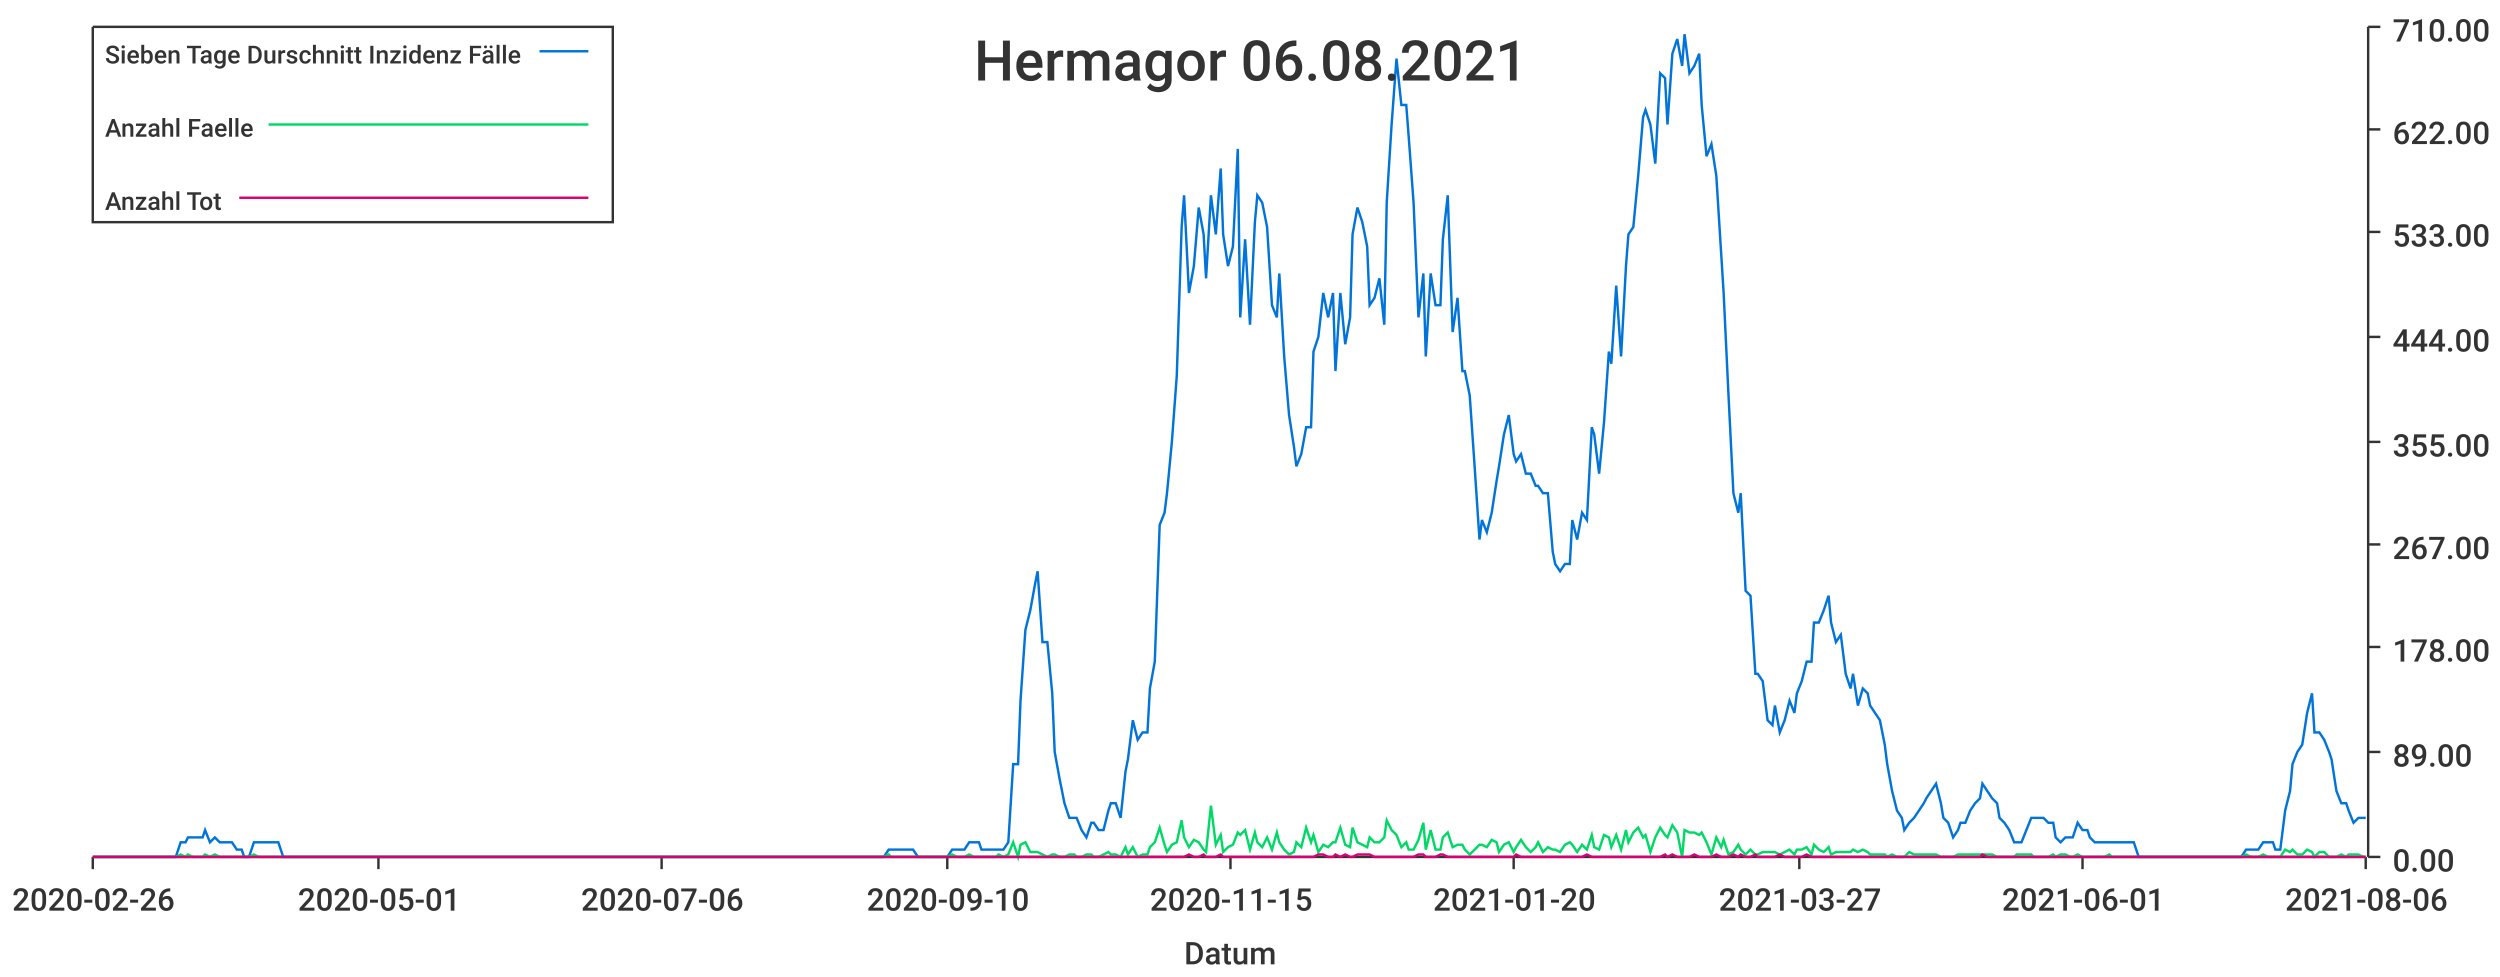
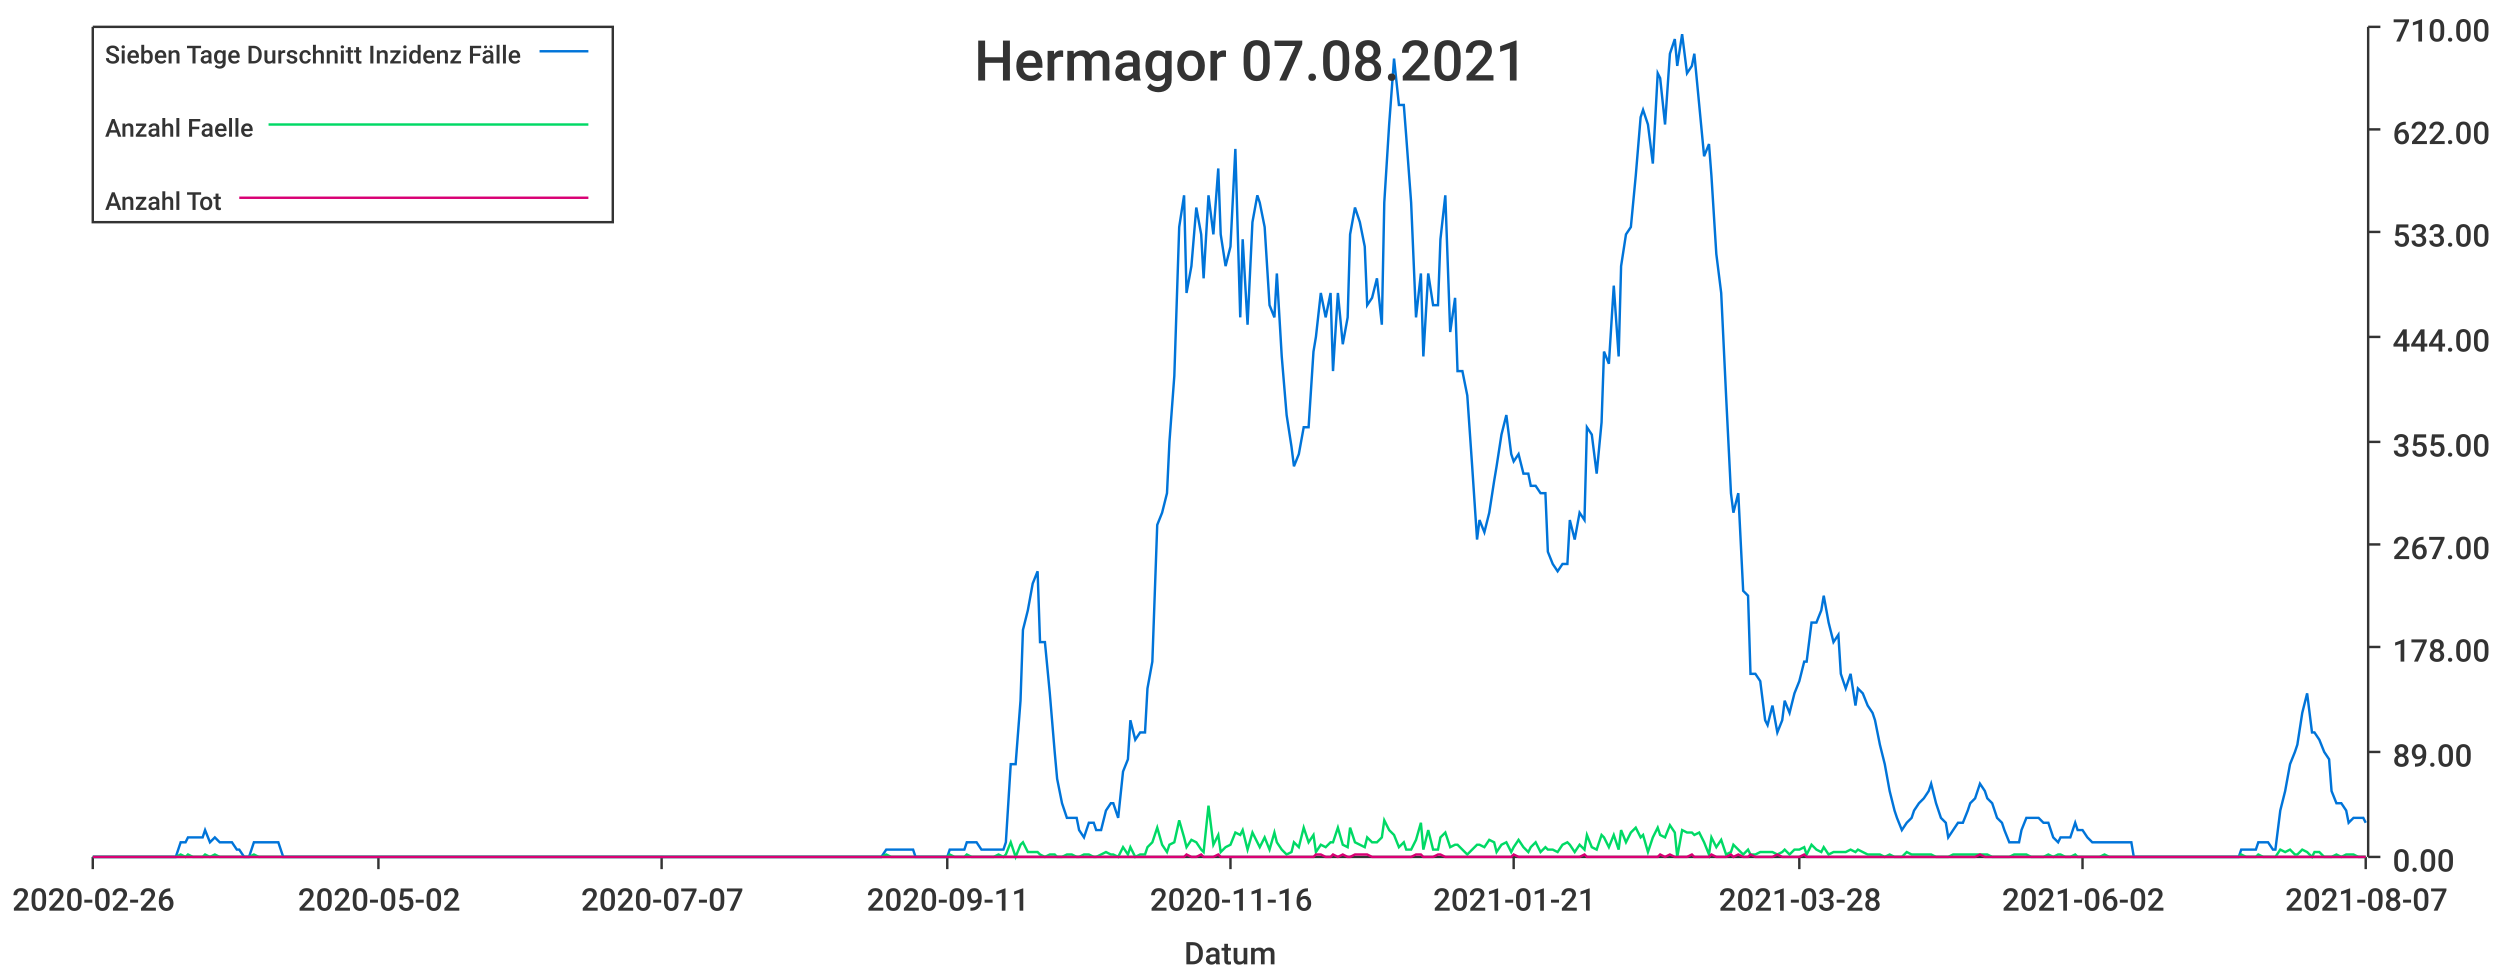
<svg xmlns="http://www.w3.org/2000/svg" width="1024" height="400">\n<path d="M 0 0 L 1024 0 L 1024 400 L 0 400 L 0 0" style="stroke-width:0;stroke:rgba(255,255,255,1.0);fill:rgba(255,255,255,1.0)" />
  <path d="M 38 11 L 969 11 L 969 351 L 38 351 L 38 11" style="stroke-width:0;stroke:rgba(255,255,255,1.0);fill:rgba(255,255,255,1.0)" />
  <path d="M 38 351 L 969 351" style="stroke-width:1;stroke:rgba(51,51,51,1.0);fill:none" />
  <path d="M 38 351 L 38 356" style="stroke-width:1;stroke:rgba(51,51,51,1.0);fill:none" />
  <text x="5" y="373" style="stroke-width:0;stroke:none;fill:rgba(51,51,51,1.0);font-size:12.8px;font-family:'Roboto Medium',sans-serif">2020-02-26</text>
  <path d="M 155 351 L 155 356" style="stroke-width:1;stroke:rgba(51,51,51,1.0);fill:none" />
-   <text x="122" y="373" style="stroke-width:0;stroke:none;fill:rgba(51,51,51,1.0);font-size:12.8px;font-family:'Roboto Medium',sans-serif">2020-05-01</text>
+   <text x="122" y="373" style="stroke-width:0;stroke:none;fill:rgba(51,51,51,1.0);font-size:12.8px;font-family:'Roboto Medium',sans-serif">2020-05-02</text>
  <path d="M 271 351 L 271 356" style="stroke-width:1;stroke:rgba(51,51,51,1.0);fill:none" />
-   <text x="238" y="373" style="stroke-width:0;stroke:none;fill:rgba(51,51,51,1.0);font-size:12.8px;font-family:'Roboto Medium',sans-serif">2020-07-06</text>
+   <text x="238" y="373" style="stroke-width:0;stroke:none;fill:rgba(51,51,51,1.0);font-size:12.8px;font-family:'Roboto Medium',sans-serif">2020-07-07</text>
  <path d="M 388 351 L 388 356" style="stroke-width:1;stroke:rgba(51,51,51,1.0);fill:none" />
-   <text x="355" y="373" style="stroke-width:0;stroke:none;fill:rgba(51,51,51,1.0);font-size:12.8px;font-family:'Roboto Medium',sans-serif">2020-09-10</text>
+   <text x="355" y="373" style="stroke-width:0;stroke:none;fill:rgba(51,51,51,1.0);font-size:12.8px;font-family:'Roboto Medium',sans-serif">2020-09-11</text>
  <path d="M 504 351 L 504 356" style="stroke-width:1;stroke:rgba(51,51,51,1.0);fill:none" />
-   <text x="471" y="373" style="stroke-width:0;stroke:none;fill:rgba(51,51,51,1.0);font-size:12.8px;font-family:'Roboto Medium',sans-serif">2020-11-15</text>
+   <text x="471" y="373" style="stroke-width:0;stroke:none;fill:rgba(51,51,51,1.0);font-size:12.8px;font-family:'Roboto Medium',sans-serif">2020-11-16</text>
  <path d="M 620 351 L 620 356" style="stroke-width:1;stroke:rgba(51,51,51,1.0);fill:none" />
-   <text x="587" y="373" style="stroke-width:0;stroke:none;fill:rgba(51,51,51,1.0);font-size:12.8px;font-family:'Roboto Medium',sans-serif">2021-01-20</text>
+   <text x="587" y="373" style="stroke-width:0;stroke:none;fill:rgba(51,51,51,1.0);font-size:12.8px;font-family:'Roboto Medium',sans-serif">2021-01-21</text>
  <path d="M 737 351 L 737 356" style="stroke-width:1;stroke:rgba(51,51,51,1.0);fill:none" />
-   <text x="704" y="373" style="stroke-width:0;stroke:none;fill:rgba(51,51,51,1.0);font-size:12.8px;font-family:'Roboto Medium',sans-serif">2021-03-27</text>
+   <text x="704" y="373" style="stroke-width:0;stroke:none;fill:rgba(51,51,51,1.0);font-size:12.8px;font-family:'Roboto Medium',sans-serif">2021-03-28</text>
  <path d="M 853 351 L 853 356" style="stroke-width:1;stroke:rgba(51,51,51,1.0);fill:none" />
-   <text x="820" y="373" style="stroke-width:0;stroke:none;fill:rgba(51,51,51,1.0);font-size:12.8px;font-family:'Roboto Medium',sans-serif">2021-06-01</text>
+   <text x="820" y="373" style="stroke-width:0;stroke:none;fill:rgba(51,51,51,1.0);font-size:12.8px;font-family:'Roboto Medium',sans-serif">2021-06-02</text>
  <path d="M 969 351 L 969 356" style="stroke-width:1;stroke:rgba(51,51,51,1.0);fill:none" />
-   <text x="936" y="373" style="stroke-width:0;stroke:none;fill:rgba(51,51,51,1.0);font-size:12.8px;font-family:'Roboto Medium',sans-serif">2021-08-06</text>
+   <text x="936" y="373" style="stroke-width:0;stroke:none;fill:rgba(51,51,51,1.0);font-size:12.8px;font-family:'Roboto Medium',sans-serif">2021-08-07</text>
  <text x="485" y="395" style="stroke-width:0;stroke:none;fill:rgba(51,51,51,1.0);font-size:12.8px;font-family:'Roboto Medium',sans-serif">Datum</text>
  <path d="M 970 351 L 970 11" style="stroke-width:1;stroke:rgba(51,51,51,1.0);fill:none" />
  <path d="M 970 351 L 975 351" style="stroke-width:1;stroke:rgba(51,51,51,1.0);fill:none" />
  <text x="980" y="357" style="stroke-width:0;stroke:none;fill:rgba(51,51,51,1.0);font-size:12.8px;font-family:'Roboto Medium',sans-serif">0.00</text>
  <path d="M 970 308 L 975 308" style="stroke-width:1;stroke:rgba(51,51,51,1.0);fill:none" />
  <text x="980" y="314" style="stroke-width:0;stroke:none;fill:rgba(51,51,51,1.0);font-size:12.8px;font-family:'Roboto Medium',sans-serif">89.00</text>
  <path d="M 970 265 L 975 265" style="stroke-width:1;stroke:rgba(51,51,51,1.0);fill:none" />
  <text x="980" y="271" style="stroke-width:0;stroke:none;fill:rgba(51,51,51,1.0);font-size:12.8px;font-family:'Roboto Medium',sans-serif">178.00</text>
  <path d="M 970 223 L 975 223" style="stroke-width:1;stroke:rgba(51,51,51,1.0);fill:none" />
  <text x="980" y="229" style="stroke-width:0;stroke:none;fill:rgba(51,51,51,1.0);font-size:12.8px;font-family:'Roboto Medium',sans-serif">267.00</text>
  <path d="M 970 181 L 975 181" style="stroke-width:1;stroke:rgba(51,51,51,1.0);fill:none" />
  <text x="980" y="187" style="stroke-width:0;stroke:none;fill:rgba(51,51,51,1.0);font-size:12.8px;font-family:'Roboto Medium',sans-serif">355.00</text>
  <path d="M 970 138 L 975 138" style="stroke-width:1;stroke:rgba(51,51,51,1.0);fill:none" />
  <text x="980" y="144" style="stroke-width:0;stroke:none;fill:rgba(51,51,51,1.0);font-size:12.8px;font-family:'Roboto Medium',sans-serif">444.00</text>
  <path d="M 970 95 L 975 95" style="stroke-width:1;stroke:rgba(51,51,51,1.0);fill:none" />
  <text x="980" y="101" style="stroke-width:0;stroke:none;fill:rgba(51,51,51,1.0);font-size:12.8px;font-family:'Roboto Medium',sans-serif">533.00</text>
  <path d="M 970 53 L 975 53" style="stroke-width:1;stroke:rgba(51,51,51,1.0);fill:none" />
  <text x="980" y="59" style="stroke-width:0;stroke:none;fill:rgba(51,51,51,1.0);font-size:12.8px;font-family:'Roboto Medium',sans-serif">622.00</text>
  <path d="M 970 11 L 975 11" style="stroke-width:1;stroke:rgba(51,51,51,1.0);fill:none" />
  <text x="980" y="17" style="stroke-width:0;stroke:none;fill:rgba(51,51,51,1.0);font-size:12.8px;font-family:'Roboto Medium',sans-serif">710.00</text>
-   <path d="M 38 351 L 40 351 L 42 351 L 44 351 L 46 351 L 47 351 L 49 351 L 51 351 L 53 351 L 54 351 L 56 351 L 58 351 L 60 351 L 61 351 L 63 351 L 65 351 L 67 351 L 69 351 L 70 351 L 72 351 L 74 345 L 76 345 L 77 343 L 79 343 L 81 343 L 83 343 L 84 340 L 86 345 L 88 343 L 90 345 L 91 345 L 93 345 L 95 345 L 97 348 L 99 348 L 100 351 L 102 351 L 104 345 L 106 345 L 107 345 L 109 345 L 111 345 L 113 345 L 114 345 L 116 351 L 118 351 L 120 351 L 122 351 L 123 351 L 125 351 L 127 351 L 129 351 L 130 351 L 132 351 L 134 351 L 136 351 L 137 351 L 139 351 L 141 351 L 143 351 L 144 351 L 146 351 L 148 351 L 150 351 L 152 351 L 153 351 L 155 351 L 157 351 L 159 351 L 160 351 L 162 351 L 164 351 L 166 351 L 167 351 L 169 351 L 171 351 L 173 351 L 175 351 L 176 351 L 178 351 L 180 351 L 182 351 L 183 351 L 185 351 L 187 351 L 189 351 L 190 351 L 192 351 L 194 351 L 196 351 L 197 351 L 199 351 L 201 351 L 203 351 L 205 351 L 206 351 L 208 351 L 210 351 L 212 351 L 213 351 L 215 351 L 217 351 L 219 351 L 220 351 L 222 351 L 224 351 L 226 351 L 228 351 L 229 351 L 231 351 L 233 351 L 235 351 L 236 351 L 238 351 L 240 351 L 242 351 L 243 351 L 245 351 L 247 351 L 249 351 L 250 351 L 252 351 L 254 351 L 256 351 L 258 351 L 259 351 L 261 351 L 263 351 L 265 351 L 266 351 L 268 351 L 270 351 L 272 351 L 273 351 L 275 351 L 277 351 L 279 351 L 281 351 L 282 351 L 284 351 L 286 351 L 288 351 L 289 351 L 291 351 L 293 351 L 295 351 L 296 351 L 298 351 L 300 351 L 302 351 L 303 351 L 305 351 L 307 351 L 309 351 L 311 351 L 312 351 L 314 351 L 316 351 L 318 351 L 319 351 L 321 351 L 323 351 L 325 351 L 326 351 L 328 351 L 330 351 L 332 351 L 334 351 L 335 351 L 337 351 L 339 351 L 341 351 L 342 351 L 344 351 L 346 351 L 348 351 L 349 351 L 351 351 L 353 351 L 355 351 L 356 351 L 358 351 L 360 351 L 362 351 L 364 348 L 365 348 L 367 348 L 369 348 L 371 348 L 372 348 L 374 348 L 376 351 L 378 351 L 379 351 L 381 351 L 383 351 L 385 351 L 387 351 L 388 351 L 390 348 L 392 348 L 394 348 L 395 348 L 397 345 L 399 345 L 401 345 L 402 348 L 404 348 L 406 348 L 408 348 L 409 348 L 411 348 L 413 345 L 415 313 L 417 313 L 418 287 L 420 258 L 422 250 L 424 239 L 425 234 L 427 263 L 429 263 L 431 284 L 432 308 L 434 319 L 436 329 L 438 335 L 440 335 L 441 335 L 443 340 L 445 343 L 447 337 L 448 337 L 450 340 L 452 340 L 454 332 L 455 329 L 457 329 L 459 335 L 461 316 L 462 311 L 464 295 L 466 303 L 468 300 L 470 300 L 471 282 L 473 271 L 475 215 L 477 210 L 478 202 L 480 181 L 482 154 L 484 93 L 485 80 L 487 120 L 489 109 L 491 85 L 493 96 L 494 114 L 496 80 L 498 96 L 500 69 L 501 96 L 503 109 L 505 101 L 507 61 L 508 130 L 510 98 L 512 133 L 514 91 L 515 80 L 517 83 L 519 93 L 521 125 L 523 130 L 524 112 L 526 146 L 528 170 L 530 183 L 531 191 L 533 186 L 535 175 L 537 175 L 538 144 L 540 138 L 542 120 L 544 130 L 546 120 L 547 152 L 549 120 L 551 141 L 553 130 L 554 96 L 556 85 L 558 91 L 560 101 L 561 125 L 563 122 L 565 114 L 567 133 L 568 83 L 570 51 L 572 24 L 574 43 L 576 43 L 577 56 L 579 83 L 581 130 L 583 112 L 584 146 L 586 112 L 588 125 L 590 125 L 591 98 L 593 80 L 595 136 L 597 122 L 599 152 L 600 152 L 602 162 L 604 191 L 606 221 L 607 213 L 609 218 L 611 210 L 613 197 L 614 191 L 616 178 L 618 170 L 620 186 L 621 189 L 623 186 L 625 194 L 627 194 L 629 199 L 630 199 L 632 202 L 634 202 L 636 226 L 637 231 L 639 234 L 641 231 L 643 231 L 644 213 L 646 221 L 648 210 L 650 213 L 652 175 L 653 178 L 655 194 L 657 173 L 659 144 L 660 149 L 662 117 L 664 146 L 666 109 L 667 96 L 669 93 L 671 72 L 673 48 L 674 45 L 676 51 L 678 67 L 680 30 L 682 32 L 683 51 L 685 22 L 687 16 L 689 27 L 690 14 L 692 30 L 694 27 L 696 22 L 697 43 L 699 64 L 701 59 L 703 72 L 705 104 L 706 120 L 708 162 L 710 202 L 712 210 L 713 202 L 715 242 L 717 244 L 719 276 L 720 276 L 722 279 L 724 295 L 726 297 L 727 289 L 729 300 L 731 295 L 733 287 L 735 292 L 736 284 L 738 279 L 740 271 L 742 271 L 743 255 L 745 255 L 747 250 L 749 244 L 750 255 L 752 263 L 754 260 L 756 276 L 758 282 L 759 276 L 761 289 L 763 282 L 765 284 L 766 289 L 768 292 L 770 295 L 772 305 L 773 313 L 775 324 L 777 332 L 779 335 L 780 340 L 782 337 L 784 335 L 786 332 L 788 329 L 789 327 L 791 324 L 793 321 L 795 329 L 796 335 L 798 337 L 800 343 L 802 340 L 803 337 L 805 337 L 807 332 L 809 329 L 811 327 L 812 321 L 814 324 L 816 327 L 818 329 L 819 335 L 821 337 L 823 340 L 825 345 L 826 345 L 828 345 L 830 340 L 832 335 L 833 335 L 835 335 L 837 335 L 839 337 L 841 337 L 842 343 L 844 345 L 846 343 L 848 343 L 849 343 L 851 337 L 853 340 L 855 340 L 856 343 L 858 345 L 860 345 L 862 345 L 864 345 L 865 345 L 867 345 L 869 345 L 871 345 L 872 345 L 874 345 L 876 351 L 878 351 L 879 351 L 881 351 L 883 351 L 885 351 L 886 351 L 888 351 L 890 351 L 892 351 L 894 351 L 895 351 L 897 351 L 899 351 L 901 351 L 902 351 L 904 351 L 906 351 L 908 351 L 909 351 L 911 351 L 913 351 L 915 351 L 917 351 L 918 351 L 920 348 L 922 348 L 924 348 L 925 348 L 927 345 L 929 345 L 931 345 L 932 348 L 934 348 L 936 332 L 938 324 L 939 313 L 941 308 L 943 305 L 945 292 L 947 284 L 948 300 L 950 300 L 952 303 L 954 308 L 955 311 L 957 324 L 959 329 L 961 329 L 962 332 L 964 337 L 966 335 L 968 335 L 969 335" style="stroke-width:1;stroke:rgba(0,116,217,1.0);fill:none" />
-   <path d="M 38 351 L 40 351 L 42 351 L 44 351 L 46 351 L 47 351 L 49 351 L 51 351 L 53 351 L 54 351 L 56 351 L 58 351 L 60 351 L 61 351 L 63 351 L 65 351 L 67 351 L 69 351 L 70 351 L 72 351 L 74 350 L 76 351 L 77 350 L 79 351 L 81 351 L 83 351 L 84 350 L 86 351 L 88 350 L 90 351 L 91 351 L 93 351 L 95 351 L 97 351 L 99 351 L 100 351 L 102 351 L 104 350 L 106 351 L 107 351 L 109 351 L 111 351 L 113 351 L 114 351 L 116 351 L 118 351 L 120 351 L 122 351 L 123 351 L 125 351 L 127 351 L 129 351 L 130 351 L 132 351 L 134 351 L 136 351 L 137 351 L 139 351 L 141 351 L 143 351 L 144 351 L 146 351 L 148 351 L 150 351 L 152 351 L 153 351 L 155 351 L 157 351 L 159 351 L 160 351 L 162 351 L 164 351 L 166 351 L 167 351 L 169 351 L 171 351 L 173 351 L 175 351 L 176 351 L 178 351 L 180 351 L 182 351 L 183 351 L 185 351 L 187 351 L 189 351 L 190 351 L 192 351 L 194 351 L 196 351 L 197 351 L 199 351 L 201 351 L 203 351 L 205 351 L 206 351 L 208 351 L 210 351 L 212 351 L 213 351 L 215 351 L 217 351 L 219 351 L 220 351 L 222 351 L 224 351 L 226 351 L 228 351 L 229 351 L 231 351 L 233 351 L 235 351 L 236 351 L 238 351 L 240 351 L 242 351 L 243 351 L 245 351 L 247 351 L 249 351 L 250 351 L 252 351 L 254 351 L 256 351 L 258 351 L 259 351 L 261 351 L 263 351 L 265 351 L 266 351 L 268 351 L 270 351 L 272 351 L 273 351 L 275 351 L 277 351 L 279 351 L 281 351 L 282 351 L 284 351 L 286 351 L 288 351 L 289 351 L 291 351 L 293 351 L 295 351 L 296 351 L 298 351 L 300 351 L 302 351 L 303 351 L 305 351 L 307 351 L 309 351 L 311 351 L 312 351 L 314 351 L 316 351 L 318 351 L 319 351 L 321 351 L 323 351 L 325 351 L 326 351 L 328 351 L 330 351 L 332 351 L 334 351 L 335 351 L 337 351 L 339 351 L 341 351 L 342 351 L 344 351 L 346 351 L 348 351 L 349 351 L 351 351 L 353 351 L 355 351 L 356 351 L 358 351 L 360 351 L 362 351 L 364 350 L 365 351 L 367 351 L 369 351 L 371 351 L 372 351 L 374 351 L 376 351 L 378 351 L 379 351 L 381 351 L 383 351 L 385 351 L 387 351 L 388 351 L 390 350 L 392 351 L 394 351 L 395 351 L 397 350 L 399 351 L 401 351 L 402 351 L 404 351 L 406 351 L 408 351 L 409 350 L 411 351 L 413 350 L 415 345 L 417 351 L 418 346 L 420 345 L 422 349 L 424 349 L 425 349 L 427 350 L 429 351 L 431 350 L 432 350 L 434 351 L 436 351 L 438 350 L 440 350 L 441 351 L 443 351 L 445 350 L 447 350 L 448 351 L 450 351 L 452 350 L 454 349 L 455 350 L 457 350 L 459 351 L 461 347 L 462 350 L 464 347 L 466 351 L 468 350 L 470 350 L 471 347 L 473 345 L 475 339 L 477 346 L 478 349 L 480 346 L 482 345 L 484 336 L 485 343 L 487 347 L 489 344 L 491 345 L 493 348 L 494 349 L 496 330 L 498 346 L 500 342 L 501 349 L 503 347 L 505 346 L 507 341 L 508 342 L 510 340 L 512 348 L 514 341 L 515 345 L 517 347 L 519 343 L 521 348 L 523 341 L 524 345 L 526 348 L 528 350 L 530 349 L 531 345 L 533 347 L 535 339 L 537 345 L 538 342 L 540 349 L 542 346 L 544 347 L 546 345 L 547 345 L 549 339 L 551 346 L 553 347 L 554 339 L 556 345 L 558 346 L 560 347 L 561 343 L 563 345 L 565 345 L 567 343 L 568 336 L 570 340 L 572 342 L 574 347 L 576 345 L 577 348 L 579 348 L 581 344 L 583 337 L 584 348 L 586 340 L 588 348 L 590 348 L 591 343 L 593 341 L 595 347 L 597 346 L 599 346 L 600 348 L 602 350 L 604 348 L 606 346 L 607 346 L 609 347 L 611 344 L 613 345 L 614 349 L 616 346 L 618 345 L 620 349 L 621 347 L 623 344 L 625 347 L 627 349 L 629 347 L 630 345 L 632 349 L 634 347 L 636 348 L 637 348 L 639 349 L 641 346 L 643 345 L 644 346 L 646 349 L 648 346 L 650 348 L 652 342 L 653 347 L 655 348 L 657 342 L 659 343 L 660 347 L 662 342 L 664 348 L 666 340 L 667 345 L 669 341 L 671 339 L 673 343 L 674 342 L 676 349 L 678 343 L 680 339 L 682 342 L 683 343 L 685 338 L 687 341 L 689 351 L 690 340 L 692 341 L 694 341 L 696 342 L 697 341 L 699 345 L 701 350 L 703 343 L 705 347 L 706 344 L 708 350 L 710 349 L 712 346 L 713 348 L 715 350 L 717 348 L 719 350 L 720 350 L 722 349 L 724 349 L 726 349 L 727 349 L 729 350 L 731 349 L 733 348 L 735 350 L 736 348 L 738 348 L 740 347 L 742 350 L 743 346 L 745 348 L 747 349 L 749 347 L 750 350 L 752 349 L 754 349 L 756 349 L 758 349 L 759 348 L 761 349 L 763 348 L 765 349 L 766 350 L 768 350 L 770 350 L 772 350 L 773 351 L 775 350 L 777 351 L 779 351 L 780 351 L 782 349 L 784 350 L 786 350 L 788 350 L 789 350 L 791 350 L 793 350 L 795 351 L 796 351 L 798 351 L 800 351 L 802 350 L 803 350 L 805 350 L 807 350 L 809 350 L 811 350 L 812 350 L 814 350 L 816 350 L 818 351 L 819 351 L 821 351 L 823 351 L 825 351 L 826 350 L 828 350 L 830 350 L 832 350 L 833 351 L 835 351 L 837 351 L 839 351 L 841 350 L 842 351 L 844 350 L 846 350 L 848 351 L 849 351 L 851 350 L 853 351 L 855 351 L 856 351 L 858 351 L 860 351 L 862 351 L 864 350 L 865 351 L 867 351 L 869 351 L 871 351 L 872 351 L 874 351 L 876 351 L 878 351 L 879 351 L 881 351 L 883 351 L 885 351 L 886 351 L 888 351 L 890 351 L 892 351 L 894 351 L 895 351 L 897 351 L 899 351 L 901 351 L 902 351 L 904 351 L 906 351 L 908 351 L 909 351 L 911 351 L 913 351 L 915 351 L 917 351 L 918 351 L 920 350 L 922 351 L 924 351 L 925 351 L 927 350 L 929 351 L 931 351 L 932 351 L 934 351 L 936 348 L 938 349 L 939 348 L 941 350 L 943 350 L 945 348 L 947 349 L 948 351 L 950 349 L 952 349 L 954 351 L 955 351 L 957 351 L 959 350 L 961 351 L 962 350 L 964 350 L 966 350 L 968 351 L 969 351" style="stroke-width:1;stroke:rgba(0,217,101,1.0);fill:none" />
-   <path d="M 38 351 L 40 351 L 42 351 L 44 351 L 46 351 L 47 351 L 49 351 L 51 351 L 53 351 L 54 351 L 56 351 L 58 351 L 60 351 L 61 351 L 63 351 L 65 351 L 67 351 L 69 351 L 70 351 L 72 351 L 74 351 L 76 351 L 77 351 L 79 351 L 81 351 L 83 351 L 84 351 L 86 351 L 88 351 L 90 351 L 91 351 L 93 351 L 95 351 L 97 351 L 99 351 L 100 351 L 102 351 L 104 351 L 106 351 L 107 351 L 109 351 L 111 351 L 113 351 L 114 351 L 116 351 L 118 351 L 120 351 L 122 351 L 123 351 L 125 351 L 127 351 L 129 351 L 130 351 L 132 351 L 134 351 L 136 351 L 137 351 L 139 351 L 141 351 L 143 351 L 144 351 L 146 351 L 148 351 L 150 351 L 152 351 L 153 351 L 155 351 L 157 351 L 159 351 L 160 351 L 162 351 L 164 351 L 166 351 L 167 351 L 169 351 L 171 351 L 173 351 L 175 351 L 176 351 L 178 351 L 180 351 L 182 351 L 183 351 L 185 351 L 187 351 L 189 351 L 190 351 L 192 351 L 194 351 L 196 351 L 197 351 L 199 351 L 201 351 L 203 351 L 205 351 L 206 351 L 208 351 L 210 351 L 212 351 L 213 351 L 215 351 L 217 351 L 219 351 L 220 351 L 222 351 L 224 351 L 226 351 L 228 351 L 229 351 L 231 351 L 233 351 L 235 351 L 236 351 L 238 351 L 240 351 L 242 351 L 243 351 L 245 351 L 247 351 L 249 351 L 250 351 L 252 351 L 254 351 L 256 351 L 258 351 L 259 351 L 261 351 L 263 351 L 265 351 L 266 351 L 268 351 L 270 351 L 272 351 L 273 351 L 275 351 L 277 351 L 279 351 L 281 351 L 282 351 L 284 351 L 286 351 L 288 351 L 289 351 L 291 351 L 293 351 L 295 351 L 296 351 L 298 351 L 300 351 L 302 351 L 303 351 L 305 351 L 307 351 L 309 351 L 311 351 L 312 351 L 314 351 L 316 351 L 318 351 L 319 351 L 321 351 L 323 351 L 325 351 L 326 351 L 328 351 L 330 351 L 332 351 L 334 351 L 335 351 L 337 351 L 339 351 L 341 351 L 342 351 L 344 351 L 346 351 L 348 351 L 349 351 L 351 351 L 353 351 L 355 351 L 356 351 L 358 351 L 360 351 L 362 351 L 364 351 L 365 351 L 367 351 L 369 351 L 371 351 L 372 351 L 374 351 L 376 351 L 378 351 L 379 351 L 381 351 L 383 351 L 385 351 L 387 351 L 388 351 L 390 351 L 392 351 L 394 351 L 395 351 L 397 351 L 399 351 L 401 351 L 402 351 L 404 351 L 406 351 L 408 351 L 409 351 L 411 351 L 413 351 L 415 351 L 417 351 L 418 351 L 420 351 L 422 351 L 424 351 L 425 351 L 427 351 L 429 351 L 431 351 L 432 351 L 434 351 L 436 351 L 438 351 L 440 351 L 441 351 L 443 351 L 445 351 L 447 351 L 448 351 L 450 351 L 452 351 L 454 351 L 455 351 L 457 351 L 459 351 L 461 351 L 462 351 L 464 351 L 466 351 L 468 351 L 470 351 L 471 351 L 473 351 L 475 351 L 477 351 L 478 351 L 480 351 L 482 351 L 484 351 L 485 351 L 487 350 L 489 351 L 491 351 L 493 350 L 494 351 L 496 351 L 498 351 L 500 350 L 501 351 L 503 351 L 505 351 L 507 351 L 508 351 L 510 351 L 512 351 L 514 351 L 515 351 L 517 351 L 519 351 L 521 351 L 523 351 L 524 351 L 526 351 L 528 351 L 530 351 L 531 351 L 533 351 L 535 351 L 537 351 L 538 351 L 540 350 L 542 350 L 544 351 L 546 351 L 547 350 L 549 351 L 551 350 L 553 351 L 554 351 L 556 350 L 558 350 L 560 350 L 561 350 L 563 351 L 565 351 L 567 351 L 568 351 L 570 351 L 572 351 L 574 351 L 576 351 L 577 351 L 579 351 L 581 350 L 583 350 L 584 351 L 586 351 L 588 351 L 590 350 L 591 350 L 593 351 L 595 351 L 597 351 L 599 351 L 600 351 L 602 351 L 604 351 L 606 351 L 607 351 L 609 351 L 611 351 L 613 351 L 614 351 L 616 351 L 618 351 L 620 351 L 621 350 L 623 351 L 625 351 L 627 351 L 629 351 L 630 351 L 632 351 L 634 351 L 636 351 L 637 351 L 639 351 L 641 351 L 643 351 L 644 351 L 646 351 L 648 351 L 650 350 L 652 351 L 653 351 L 655 351 L 657 351 L 659 351 L 660 351 L 662 351 L 664 351 L 666 351 L 667 351 L 669 351 L 671 351 L 673 351 L 674 351 L 676 351 L 678 351 L 680 351 L 682 350 L 683 351 L 685 350 L 687 351 L 689 351 L 690 351 L 692 351 L 694 350 L 696 351 L 697 351 L 699 351 L 701 351 L 703 350 L 705 351 L 706 351 L 708 351 L 710 350 L 712 351 L 713 350 L 715 351 L 717 351 L 719 350 L 720 351 L 722 351 L 724 351 L 726 351 L 727 351 L 729 350 L 731 351 L 733 351 L 735 351 L 736 351 L 738 351 L 740 350 L 742 351 L 743 351 L 745 351 L 747 351 L 749 351 L 750 351 L 752 351 L 754 351 L 756 351 L 758 351 L 759 351 L 761 351 L 763 351 L 765 351 L 766 351 L 768 351 L 770 351 L 772 351 L 773 351 L 775 351 L 777 351 L 779 351 L 780 351 L 782 351 L 784 351 L 786 351 L 788 351 L 789 351 L 791 351 L 793 351 L 795 351 L 796 351 L 798 351 L 800 351 L 802 351 L 803 351 L 805 351 L 807 351 L 809 351 L 811 351 L 812 350 L 814 351 L 816 351 L 818 351 L 819 351 L 821 351 L 823 351 L 825 351 L 826 351 L 828 351 L 830 351 L 832 351 L 833 351 L 835 351 L 837 351 L 839 351 L 841 351 L 842 351 L 844 351 L 846 351 L 848 351 L 849 351 L 851 351 L 853 351 L 855 351 L 856 351 L 858 351 L 860 351 L 862 351 L 864 351 L 865 351 L 867 351 L 869 351 L 871 351 L 872 351 L 874 351 L 876 351 L 878 351 L 879 351 L 881 351 L 883 351 L 885 351 L 886 351 L 888 351 L 890 351 L 892 351 L 894 351 L 895 351 L 897 351 L 899 351 L 901 351 L 902 351 L 904 351 L 906 351 L 908 351 L 909 351 L 911 351 L 913 351 L 915 351 L 917 351 L 918 351 L 920 351 L 922 351 L 924 351 L 925 351 L 927 351 L 929 351 L 931 351 L 932 351 L 934 351 L 936 351 L 938 351 L 939 351 L 941 351 L 943 351 L 945 351 L 947 351 L 948 351 L 950 351 L 952 351 L 954 351 L 955 351 L 957 351 L 959 351 L 961 351 L 962 351 L 964 351 L 966 351 L 968 351 L 969 351" style="stroke-width:1;stroke:rgba(217,0,116,1.0);fill:none" />
-   <text x="399" y="33" style="stroke-width:0;stroke:none;fill:rgba(51,51,51,1.0);font-size:23.0px;font-family:'Roboto Medium',sans-serif">Hermagor 06.08.2021</text>
+   <path d="M 38 351 L 40 351 L 42 351 L 44 351 L 46 351 L 47 351 L 49 351 L 51 351 L 53 351 L 54 351 L 56 351 L 58 351 L 60 351 L 61 351 L 63 351 L 65 351 L 67 351 L 68 351 L 70 351 L 72 351 L 74 345 L 76 345 L 77 343 L 79 343 L 81 343 L 83 343 L 84 340 L 86 345 L 88 343 L 90 345 L 91 345 L 93 345 L 95 345 L 97 348 L 98 348 L 100 351 L 102 351 L 104 345 L 106 345 L 107 345 L 109 345 L 111 345 L 113 345 L 114 345 L 116 351 L 118 351 L 120 351 L 121 351 L 123 351 L 125 351 L 127 351 L 128 351 L 130 351 L 132 351 L 134 351 L 135 351 L 137 351 L 139 351 L 141 351 L 143 351 L 144 351 L 146 351 L 148 351 L 150 351 L 151 351 L 153 351 L 155 351 L 157 351 L 158 351 L 160 351 L 162 351 L 164 351 L 165 351 L 167 351 L 169 351 L 171 351 L 173 351 L 174 351 L 176 351 L 178 351 L 180 351 L 181 351 L 183 351 L 185 351 L 187 351 L 188 351 L 190 351 L 192 351 L 194 351 L 195 351 L 197 351 L 199 351 L 201 351 L 202 351 L 204 351 L 206 351 L 208 351 L 210 351 L 211 351 L 213 351 L 215 351 L 217 351 L 218 351 L 220 351 L 222 351 L 224 351 L 225 351 L 227 351 L 229 351 L 231 351 L 232 351 L 234 351 L 236 351 L 238 351 L 240 351 L 241 351 L 243 351 L 245 351 L 247 351 L 248 351 L 250 351 L 252 351 L 254 351 L 255 351 L 257 351 L 259 351 L 261 351 L 262 351 L 264 351 L 266 351 L 268 351 L 269 351 L 271 351 L 273 351 L 275 351 L 277 351 L 278 351 L 280 351 L 282 351 L 284 351 L 285 351 L 287 351 L 289 351 L 291 351 L 292 351 L 294 351 L 296 351 L 298 351 L 299 351 L 301 351 L 303 351 L 305 351 L 307 351 L 308 351 L 310 351 L 312 351 L 314 351 L 315 351 L 317 351 L 319 351 L 321 351 L 322 351 L 324 351 L 326 351 L 328 351 L 329 351 L 331 351 L 333 351 L 335 351 L 336 351 L 338 351 L 340 351 L 342 351 L 344 351 L 345 351 L 347 351 L 349 351 L 351 351 L 352 351 L 354 351 L 356 351 L 358 351 L 359 351 L 361 351 L 363 348 L 365 348 L 366 348 L 368 348 L 370 348 L 372 348 L 374 348 L 375 351 L 377 351 L 379 351 L 381 351 L 382 351 L 384 351 L 386 351 L 388 351 L 389 348 L 391 348 L 393 348 L 395 348 L 396 345 L 398 345 L 400 345 L 402 348 L 403 348 L 405 348 L 407 348 L 409 348 L 411 348 L 412 345 L 414 313 L 416 313 L 418 287 L 419 258 L 421 250 L 423 239 L 425 234 L 426 263 L 428 263 L 430 284 L 432 308 L 433 319 L 435 329 L 437 335 L 439 335 L 441 335 L 442 340 L 444 343 L 446 337 L 448 337 L 449 340 L 451 340 L 453 332 L 455 329 L 456 329 L 458 335 L 460 316 L 462 311 L 463 295 L 465 303 L 467 300 L 469 300 L 470 282 L 472 271 L 474 215 L 476 210 L 478 202 L 479 181 L 481 154 L 483 93 L 485 80 L 486 120 L 488 109 L 490 85 L 492 96 L 493 114 L 495 80 L 497 96 L 499 69 L 500 96 L 502 109 L 504 101 L 506 61 L 508 130 L 509 98 L 511 133 L 513 91 L 515 80 L 516 83 L 518 93 L 520 125 L 522 130 L 523 112 L 525 146 L 527 170 L 529 183 L 530 191 L 532 186 L 534 175 L 536 175 L 538 144 L 539 138 L 541 120 L 543 130 L 545 120 L 546 152 L 548 120 L 550 141 L 552 130 L 553 96 L 555 85 L 557 91 L 559 101 L 560 125 L 562 122 L 564 114 L 566 133 L 567 83 L 569 51 L 571 24 L 573 43 L 575 43 L 576 56 L 578 83 L 580 130 L 582 112 L 583 146 L 585 112 L 587 125 L 589 125 L 590 98 L 592 80 L 594 136 L 596 122 L 597 152 L 599 152 L 601 162 L 603 191 L 605 221 L 606 213 L 608 218 L 610 210 L 612 197 L 613 191 L 615 178 L 617 170 L 619 186 L 620 189 L 622 186 L 624 194 L 626 194 L 627 199 L 629 199 L 631 202 L 633 202 L 634 226 L 636 231 L 638 234 L 640 231 L 642 231 L 643 213 L 645 221 L 647 210 L 649 213 L 650 175 L 652 178 L 654 194 L 656 173 L 657 144 L 659 149 L 661 117 L 663 146 L 664 109 L 666 96 L 668 93 L 670 72 L 672 48 L 673 45 L 675 51 L 677 67 L 679 30 L 680 32 L 682 51 L 684 22 L 686 16 L 687 27 L 689 14 L 691 30 L 693 27 L 694 22 L 696 43 L 698 64 L 700 59 L 701 72 L 703 104 L 705 120 L 707 162 L 709 202 L 710 210 L 712 202 L 714 242 L 716 244 L 717 276 L 719 276 L 721 279 L 723 295 L 724 297 L 726 289 L 728 300 L 730 295 L 731 287 L 733 292 L 735 284 L 737 279 L 739 271 L 740 271 L 742 255 L 744 255 L 746 250 L 747 244 L 749 255 L 751 263 L 753 260 L 754 276 L 756 282 L 758 276 L 760 289 L 761 282 L 763 284 L 765 289 L 767 292 L 768 295 L 770 305 L 772 313 L 774 324 L 776 332 L 777 335 L 779 340 L 781 337 L 783 335 L 784 332 L 786 329 L 788 327 L 790 324 L 791 321 L 793 329 L 795 335 L 797 337 L 798 343 L 800 340 L 802 337 L 804 337 L 806 332 L 807 329 L 809 327 L 811 321 L 813 324 L 814 327 L 816 329 L 818 335 L 820 337 L 821 340 L 823 345 L 825 345 L 827 345 L 828 340 L 830 335 L 832 335 L 834 335 L 835 335 L 837 337 L 839 337 L 841 343 L 843 345 L 844 343 L 846 343 L 848 343 L 850 337 L 851 340 L 853 340 L 855 343 L 857 345 L 858 345 L 860 345 L 862 345 L 864 345 L 865 345 L 867 345 L 869 345 L 871 345 L 873 345 L 874 351 L 876 351 L 878 351 L 880 351 L 881 351 L 883 351 L 885 351 L 887 351 L 888 351 L 890 351 L 892 351 L 894 351 L 895 351 L 897 351 L 899 351 L 901 351 L 902 351 L 904 351 L 906 351 L 908 351 L 910 351 L 911 351 L 913 351 L 915 351 L 917 351 L 918 348 L 920 348 L 922 348 L 924 348 L 925 345 L 927 345 L 929 345 L 931 348 L 932 348 L 934 332 L 936 324 L 938 313 L 940 308 L 941 305 L 943 292 L 945 284 L 947 300 L 948 300 L 950 303 L 952 308 L 954 311 L 955 324 L 957 329 L 959 329 L 961 332 L 962 337 L 964 335 L 966 335 L 968 335 L 969 337" style="stroke-width:1;stroke:rgba(0,116,217,1.0);fill:none" />
+   <path d="M 38 351 L 40 351 L 42 351 L 44 351 L 46 351 L 47 351 L 49 351 L 51 351 L 53 351 L 54 351 L 56 351 L 58 351 L 60 351 L 61 351 L 63 351 L 65 351 L 67 351 L 68 351 L 70 351 L 72 351 L 74 350 L 76 351 L 77 350 L 79 351 L 81 351 L 83 351 L 84 350 L 86 351 L 88 350 L 90 351 L 91 351 L 93 351 L 95 351 L 97 351 L 98 351 L 100 351 L 102 351 L 104 350 L 106 351 L 107 351 L 109 351 L 111 351 L 113 351 L 114 351 L 116 351 L 118 351 L 120 351 L 121 351 L 123 351 L 125 351 L 127 351 L 128 351 L 130 351 L 132 351 L 134 351 L 135 351 L 137 351 L 139 351 L 141 351 L 143 351 L 144 351 L 146 351 L 148 351 L 150 351 L 151 351 L 153 351 L 155 351 L 157 351 L 158 351 L 160 351 L 162 351 L 164 351 L 165 351 L 167 351 L 169 351 L 171 351 L 173 351 L 174 351 L 176 351 L 178 351 L 180 351 L 181 351 L 183 351 L 185 351 L 187 351 L 188 351 L 190 351 L 192 351 L 194 351 L 195 351 L 197 351 L 199 351 L 201 351 L 202 351 L 204 351 L 206 351 L 208 351 L 210 351 L 211 351 L 213 351 L 215 351 L 217 351 L 218 351 L 220 351 L 222 351 L 224 351 L 225 351 L 227 351 L 229 351 L 231 351 L 232 351 L 234 351 L 236 351 L 238 351 L 240 351 L 241 351 L 243 351 L 245 351 L 247 351 L 248 351 L 250 351 L 252 351 L 254 351 L 255 351 L 257 351 L 259 351 L 261 351 L 262 351 L 264 351 L 266 351 L 268 351 L 269 351 L 271 351 L 273 351 L 275 351 L 277 351 L 278 351 L 280 351 L 282 351 L 284 351 L 285 351 L 287 351 L 289 351 L 291 351 L 292 351 L 294 351 L 296 351 L 298 351 L 299 351 L 301 351 L 303 351 L 305 351 L 307 351 L 308 351 L 310 351 L 312 351 L 314 351 L 315 351 L 317 351 L 319 351 L 321 351 L 322 351 L 324 351 L 326 351 L 328 351 L 329 351 L 331 351 L 333 351 L 335 351 L 336 351 L 338 351 L 340 351 L 342 351 L 344 351 L 345 351 L 347 351 L 349 351 L 351 351 L 352 351 L 354 351 L 356 351 L 358 351 L 359 351 L 361 351 L 363 350 L 365 351 L 366 351 L 368 351 L 370 351 L 372 351 L 374 351 L 375 351 L 377 351 L 379 351 L 381 351 L 382 351 L 384 351 L 386 351 L 388 351 L 389 350 L 391 351 L 393 351 L 395 351 L 396 350 L 398 351 L 400 351 L 402 351 L 403 351 L 405 351 L 407 351 L 409 350 L 411 351 L 412 350 L 414 345 L 416 351 L 418 346 L 419 345 L 421 349 L 423 349 L 425 349 L 426 350 L 428 351 L 430 350 L 432 350 L 433 351 L 435 351 L 437 350 L 439 350 L 441 351 L 442 351 L 444 350 L 446 350 L 448 351 L 449 351 L 451 350 L 453 349 L 455 350 L 456 350 L 458 351 L 460 347 L 462 350 L 463 347 L 465 351 L 467 350 L 469 350 L 470 347 L 472 345 L 474 339 L 476 346 L 478 349 L 479 346 L 481 345 L 483 336 L 485 343 L 486 347 L 488 344 L 490 345 L 492 348 L 493 349 L 495 330 L 497 346 L 499 342 L 500 349 L 502 347 L 504 346 L 506 341 L 508 342 L 509 340 L 511 348 L 513 341 L 515 345 L 516 347 L 518 343 L 520 348 L 522 341 L 523 345 L 525 348 L 527 350 L 529 349 L 530 345 L 532 347 L 534 339 L 536 345 L 538 342 L 539 349 L 541 346 L 543 347 L 545 345 L 546 345 L 548 339 L 550 346 L 552 347 L 553 339 L 555 345 L 557 346 L 559 347 L 560 343 L 562 345 L 564 345 L 566 343 L 567 336 L 569 340 L 571 342 L 573 347 L 575 345 L 576 348 L 578 348 L 580 344 L 582 337 L 583 348 L 585 340 L 587 348 L 589 348 L 590 343 L 592 341 L 594 347 L 596 346 L 597 346 L 599 348 L 601 350 L 603 348 L 605 346 L 606 346 L 608 347 L 610 344 L 612 345 L 613 349 L 615 346 L 617 345 L 619 349 L 620 347 L 622 344 L 624 347 L 626 349 L 627 347 L 629 345 L 631 349 L 633 347 L 634 348 L 636 348 L 638 349 L 640 346 L 642 345 L 643 346 L 645 349 L 647 346 L 649 348 L 650 342 L 652 347 L 654 348 L 656 342 L 657 343 L 659 347 L 661 342 L 663 348 L 664 340 L 666 345 L 668 341 L 670 339 L 672 343 L 673 342 L 675 349 L 677 343 L 679 339 L 680 342 L 682 343 L 684 338 L 686 341 L 687 351 L 689 340 L 691 341 L 693 341 L 694 342 L 696 341 L 698 345 L 700 350 L 701 343 L 703 347 L 705 344 L 707 350 L 709 349 L 710 346 L 712 348 L 714 350 L 716 348 L 717 350 L 719 350 L 721 349 L 723 349 L 724 349 L 726 349 L 728 350 L 730 349 L 731 348 L 733 350 L 735 348 L 737 348 L 739 347 L 740 350 L 742 346 L 744 348 L 746 349 L 747 347 L 749 350 L 751 349 L 753 349 L 754 349 L 756 349 L 758 348 L 760 349 L 761 348 L 763 349 L 765 350 L 767 350 L 768 350 L 770 350 L 772 351 L 774 350 L 776 351 L 777 351 L 779 351 L 781 349 L 783 350 L 784 350 L 786 350 L 788 350 L 790 350 L 791 350 L 793 351 L 795 351 L 797 351 L 798 351 L 800 350 L 802 350 L 804 350 L 806 350 L 807 350 L 809 350 L 811 350 L 813 350 L 814 350 L 816 351 L 818 351 L 820 351 L 821 351 L 823 351 L 825 350 L 827 350 L 828 350 L 830 350 L 832 351 L 834 351 L 835 351 L 837 351 L 839 350 L 841 351 L 843 350 L 844 350 L 846 351 L 848 351 L 850 350 L 851 351 L 853 351 L 855 351 L 857 351 L 858 351 L 860 351 L 862 350 L 864 351 L 865 351 L 867 351 L 869 351 L 871 351 L 873 351 L 874 351 L 876 351 L 878 351 L 880 351 L 881 351 L 883 351 L 885 351 L 887 351 L 888 351 L 890 351 L 892 351 L 894 351 L 895 351 L 897 351 L 899 351 L 901 351 L 902 351 L 904 351 L 906 351 L 908 351 L 910 351 L 911 351 L 913 351 L 915 351 L 917 351 L 918 350 L 920 351 L 922 351 L 924 351 L 925 350 L 927 351 L 929 351 L 931 351 L 932 351 L 934 348 L 936 349 L 938 348 L 940 350 L 941 350 L 943 348 L 945 349 L 947 351 L 948 349 L 950 349 L 952 351 L 954 351 L 955 351 L 957 350 L 959 351 L 961 350 L 962 350 L 964 350 L 966 351 L 968 351 L 969 351" style="stroke-width:1;stroke:rgba(0,217,101,1.0);fill:none" />
+   <path d="M 38 351 L 40 351 L 42 351 L 44 351 L 46 351 L 47 351 L 49 351 L 51 351 L 53 351 L 54 351 L 56 351 L 58 351 L 60 351 L 61 351 L 63 351 L 65 351 L 67 351 L 68 351 L 70 351 L 72 351 L 74 351 L 76 351 L 77 351 L 79 351 L 81 351 L 83 351 L 84 351 L 86 351 L 88 351 L 90 351 L 91 351 L 93 351 L 95 351 L 97 351 L 98 351 L 100 351 L 102 351 L 104 351 L 106 351 L 107 351 L 109 351 L 111 351 L 113 351 L 114 351 L 116 351 L 118 351 L 120 351 L 121 351 L 123 351 L 125 351 L 127 351 L 128 351 L 130 351 L 132 351 L 134 351 L 135 351 L 137 351 L 139 351 L 141 351 L 143 351 L 144 351 L 146 351 L 148 351 L 150 351 L 151 351 L 153 351 L 155 351 L 157 351 L 158 351 L 160 351 L 162 351 L 164 351 L 165 351 L 167 351 L 169 351 L 171 351 L 173 351 L 174 351 L 176 351 L 178 351 L 180 351 L 181 351 L 183 351 L 185 351 L 187 351 L 188 351 L 190 351 L 192 351 L 194 351 L 195 351 L 197 351 L 199 351 L 201 351 L 202 351 L 204 351 L 206 351 L 208 351 L 210 351 L 211 351 L 213 351 L 215 351 L 217 351 L 218 351 L 220 351 L 222 351 L 224 351 L 225 351 L 227 351 L 229 351 L 231 351 L 232 351 L 234 351 L 236 351 L 238 351 L 240 351 L 241 351 L 243 351 L 245 351 L 247 351 L 248 351 L 250 351 L 252 351 L 254 351 L 255 351 L 257 351 L 259 351 L 261 351 L 262 351 L 264 351 L 266 351 L 268 351 L 269 351 L 271 351 L 273 351 L 275 351 L 277 351 L 278 351 L 280 351 L 282 351 L 284 351 L 285 351 L 287 351 L 289 351 L 291 351 L 292 351 L 294 351 L 296 351 L 298 351 L 299 351 L 301 351 L 303 351 L 305 351 L 307 351 L 308 351 L 310 351 L 312 351 L 314 351 L 315 351 L 317 351 L 319 351 L 321 351 L 322 351 L 324 351 L 326 351 L 328 351 L 329 351 L 331 351 L 333 351 L 335 351 L 336 351 L 338 351 L 340 351 L 342 351 L 344 351 L 345 351 L 347 351 L 349 351 L 351 351 L 352 351 L 354 351 L 356 351 L 358 351 L 359 351 L 361 351 L 363 351 L 365 351 L 366 351 L 368 351 L 370 351 L 372 351 L 374 351 L 375 351 L 377 351 L 379 351 L 381 351 L 382 351 L 384 351 L 386 351 L 388 351 L 389 351 L 391 351 L 393 351 L 395 351 L 396 351 L 398 351 L 400 351 L 402 351 L 403 351 L 405 351 L 407 351 L 409 351 L 411 351 L 412 351 L 414 351 L 416 351 L 418 351 L 419 351 L 421 351 L 423 351 L 425 351 L 426 351 L 428 351 L 430 351 L 432 351 L 433 351 L 435 351 L 437 351 L 439 351 L 441 351 L 442 351 L 444 351 L 446 351 L 448 351 L 449 351 L 451 351 L 453 351 L 455 351 L 456 351 L 458 351 L 460 351 L 462 351 L 463 351 L 465 351 L 467 351 L 469 351 L 470 351 L 472 351 L 474 351 L 476 351 L 478 351 L 479 351 L 481 351 L 483 351 L 485 351 L 486 350 L 488 351 L 490 351 L 492 350 L 493 351 L 495 351 L 497 351 L 499 350 L 500 351 L 502 351 L 504 351 L 506 351 L 508 351 L 509 351 L 511 351 L 513 351 L 515 351 L 516 351 L 518 351 L 520 351 L 522 351 L 523 351 L 525 351 L 527 351 L 529 351 L 530 351 L 532 351 L 534 351 L 536 351 L 538 351 L 539 350 L 541 350 L 543 351 L 545 351 L 546 350 L 548 351 L 550 350 L 552 351 L 553 351 L 555 350 L 557 350 L 559 350 L 560 350 L 562 351 L 564 351 L 566 351 L 567 351 L 569 351 L 571 351 L 573 351 L 575 351 L 576 351 L 578 351 L 580 350 L 582 350 L 583 351 L 585 351 L 587 351 L 589 350 L 590 350 L 592 351 L 594 351 L 596 351 L 597 351 L 599 351 L 601 351 L 603 351 L 605 351 L 606 351 L 608 351 L 610 351 L 612 351 L 613 351 L 615 351 L 617 351 L 619 351 L 620 350 L 622 351 L 624 351 L 626 351 L 627 351 L 629 351 L 631 351 L 633 351 L 634 351 L 636 351 L 638 351 L 640 351 L 642 351 L 643 351 L 645 351 L 647 351 L 649 350 L 650 351 L 652 351 L 654 351 L 656 351 L 657 351 L 659 351 L 661 351 L 663 351 L 664 351 L 666 351 L 668 351 L 670 351 L 672 351 L 673 351 L 675 351 L 677 351 L 679 351 L 680 350 L 682 351 L 684 350 L 686 351 L 687 351 L 689 351 L 691 351 L 693 350 L 694 351 L 696 351 L 698 351 L 700 351 L 701 350 L 703 351 L 705 351 L 707 351 L 709 350 L 710 351 L 712 350 L 714 351 L 716 351 L 717 350 L 719 351 L 721 351 L 723 351 L 724 351 L 726 351 L 728 350 L 730 351 L 731 351 L 733 351 L 735 351 L 737 351 L 739 350 L 740 351 L 742 351 L 744 351 L 746 351 L 747 351 L 749 351 L 751 351 L 753 351 L 754 351 L 756 351 L 758 351 L 760 351 L 761 351 L 763 351 L 765 351 L 767 351 L 768 351 L 770 351 L 772 351 L 774 351 L 776 351 L 777 351 L 779 351 L 781 351 L 783 351 L 784 351 L 786 351 L 788 351 L 790 351 L 791 351 L 793 351 L 795 351 L 797 351 L 798 351 L 800 351 L 802 351 L 804 351 L 806 351 L 807 351 L 809 351 L 811 350 L 813 351 L 814 351 L 816 351 L 818 351 L 820 351 L 821 351 L 823 351 L 825 351 L 827 351 L 828 351 L 830 351 L 832 351 L 834 351 L 835 351 L 837 351 L 839 351 L 841 351 L 843 351 L 844 351 L 846 351 L 848 351 L 850 351 L 851 351 L 853 351 L 855 351 L 857 351 L 858 351 L 860 351 L 862 351 L 864 351 L 865 351 L 867 351 L 869 351 L 871 351 L 873 351 L 874 351 L 876 351 L 878 351 L 880 351 L 881 351 L 883 351 L 885 351 L 887 351 L 888 351 L 890 351 L 892 351 L 894 351 L 895 351 L 897 351 L 899 351 L 901 351 L 902 351 L 904 351 L 906 351 L 908 351 L 910 351 L 911 351 L 913 351 L 915 351 L 917 351 L 918 351 L 920 351 L 922 351 L 924 351 L 925 351 L 927 351 L 929 351 L 931 351 L 932 351 L 934 351 L 936 351 L 938 351 L 940 351 L 941 351 L 943 351 L 945 351 L 947 351 L 948 351 L 950 351 L 952 351 L 954 351 L 955 351 L 957 351 L 959 351 L 961 351 L 962 351 L 964 351 L 966 351 L 968 351 L 969 351" style="stroke-width:1;stroke:rgba(217,0,116,1.0);fill:none" />
+   <text x="399" y="33" style="stroke-width:0;stroke:none;fill:rgba(51,51,51,1.0);font-size:23.0px;font-family:'Roboto Medium',sans-serif">Hermagor 07.08.2021</text>
  <path d="M 38 11 L 251 11 L 251 91 L 38 91 L 38 11" style="stroke-width:1;stroke:rgba(51,51,51,1.0);fill:rgba(255,255,255,1.0)" />
  <text x="43" y="26" style="stroke-width:0;stroke:none;fill:rgba(51,51,51,1.0);font-size:10.2px;font-family:'Roboto Medium',sans-serif">Sieben Tage Durschnitt Inzidenz Fälle</text>
  <path d="M 221 21 L 241 21" style="stroke-width:1;stroke:rgba(0,116,217,1.0);fill:none" />
  <text x="43" y="56" style="stroke-width:0;stroke:none;fill:rgba(51,51,51,1.0);font-size:10.2px;font-family:'Roboto Medium',sans-serif">Anzahl Faelle</text>
  <path d="M 110 51 L 241 51" style="stroke-width:1;stroke:rgba(0,217,101,1.0);fill:none" />
  <text x="43" y="86" style="stroke-width:0;stroke:none;fill:rgba(51,51,51,1.0);font-size:10.2px;font-family:'Roboto Medium',sans-serif">Anzahl Tot</text>
  <path d="M 98 81 L 241 81" style="stroke-width:1;stroke:rgba(217,0,116,1.0);fill:none" />
</svg>
